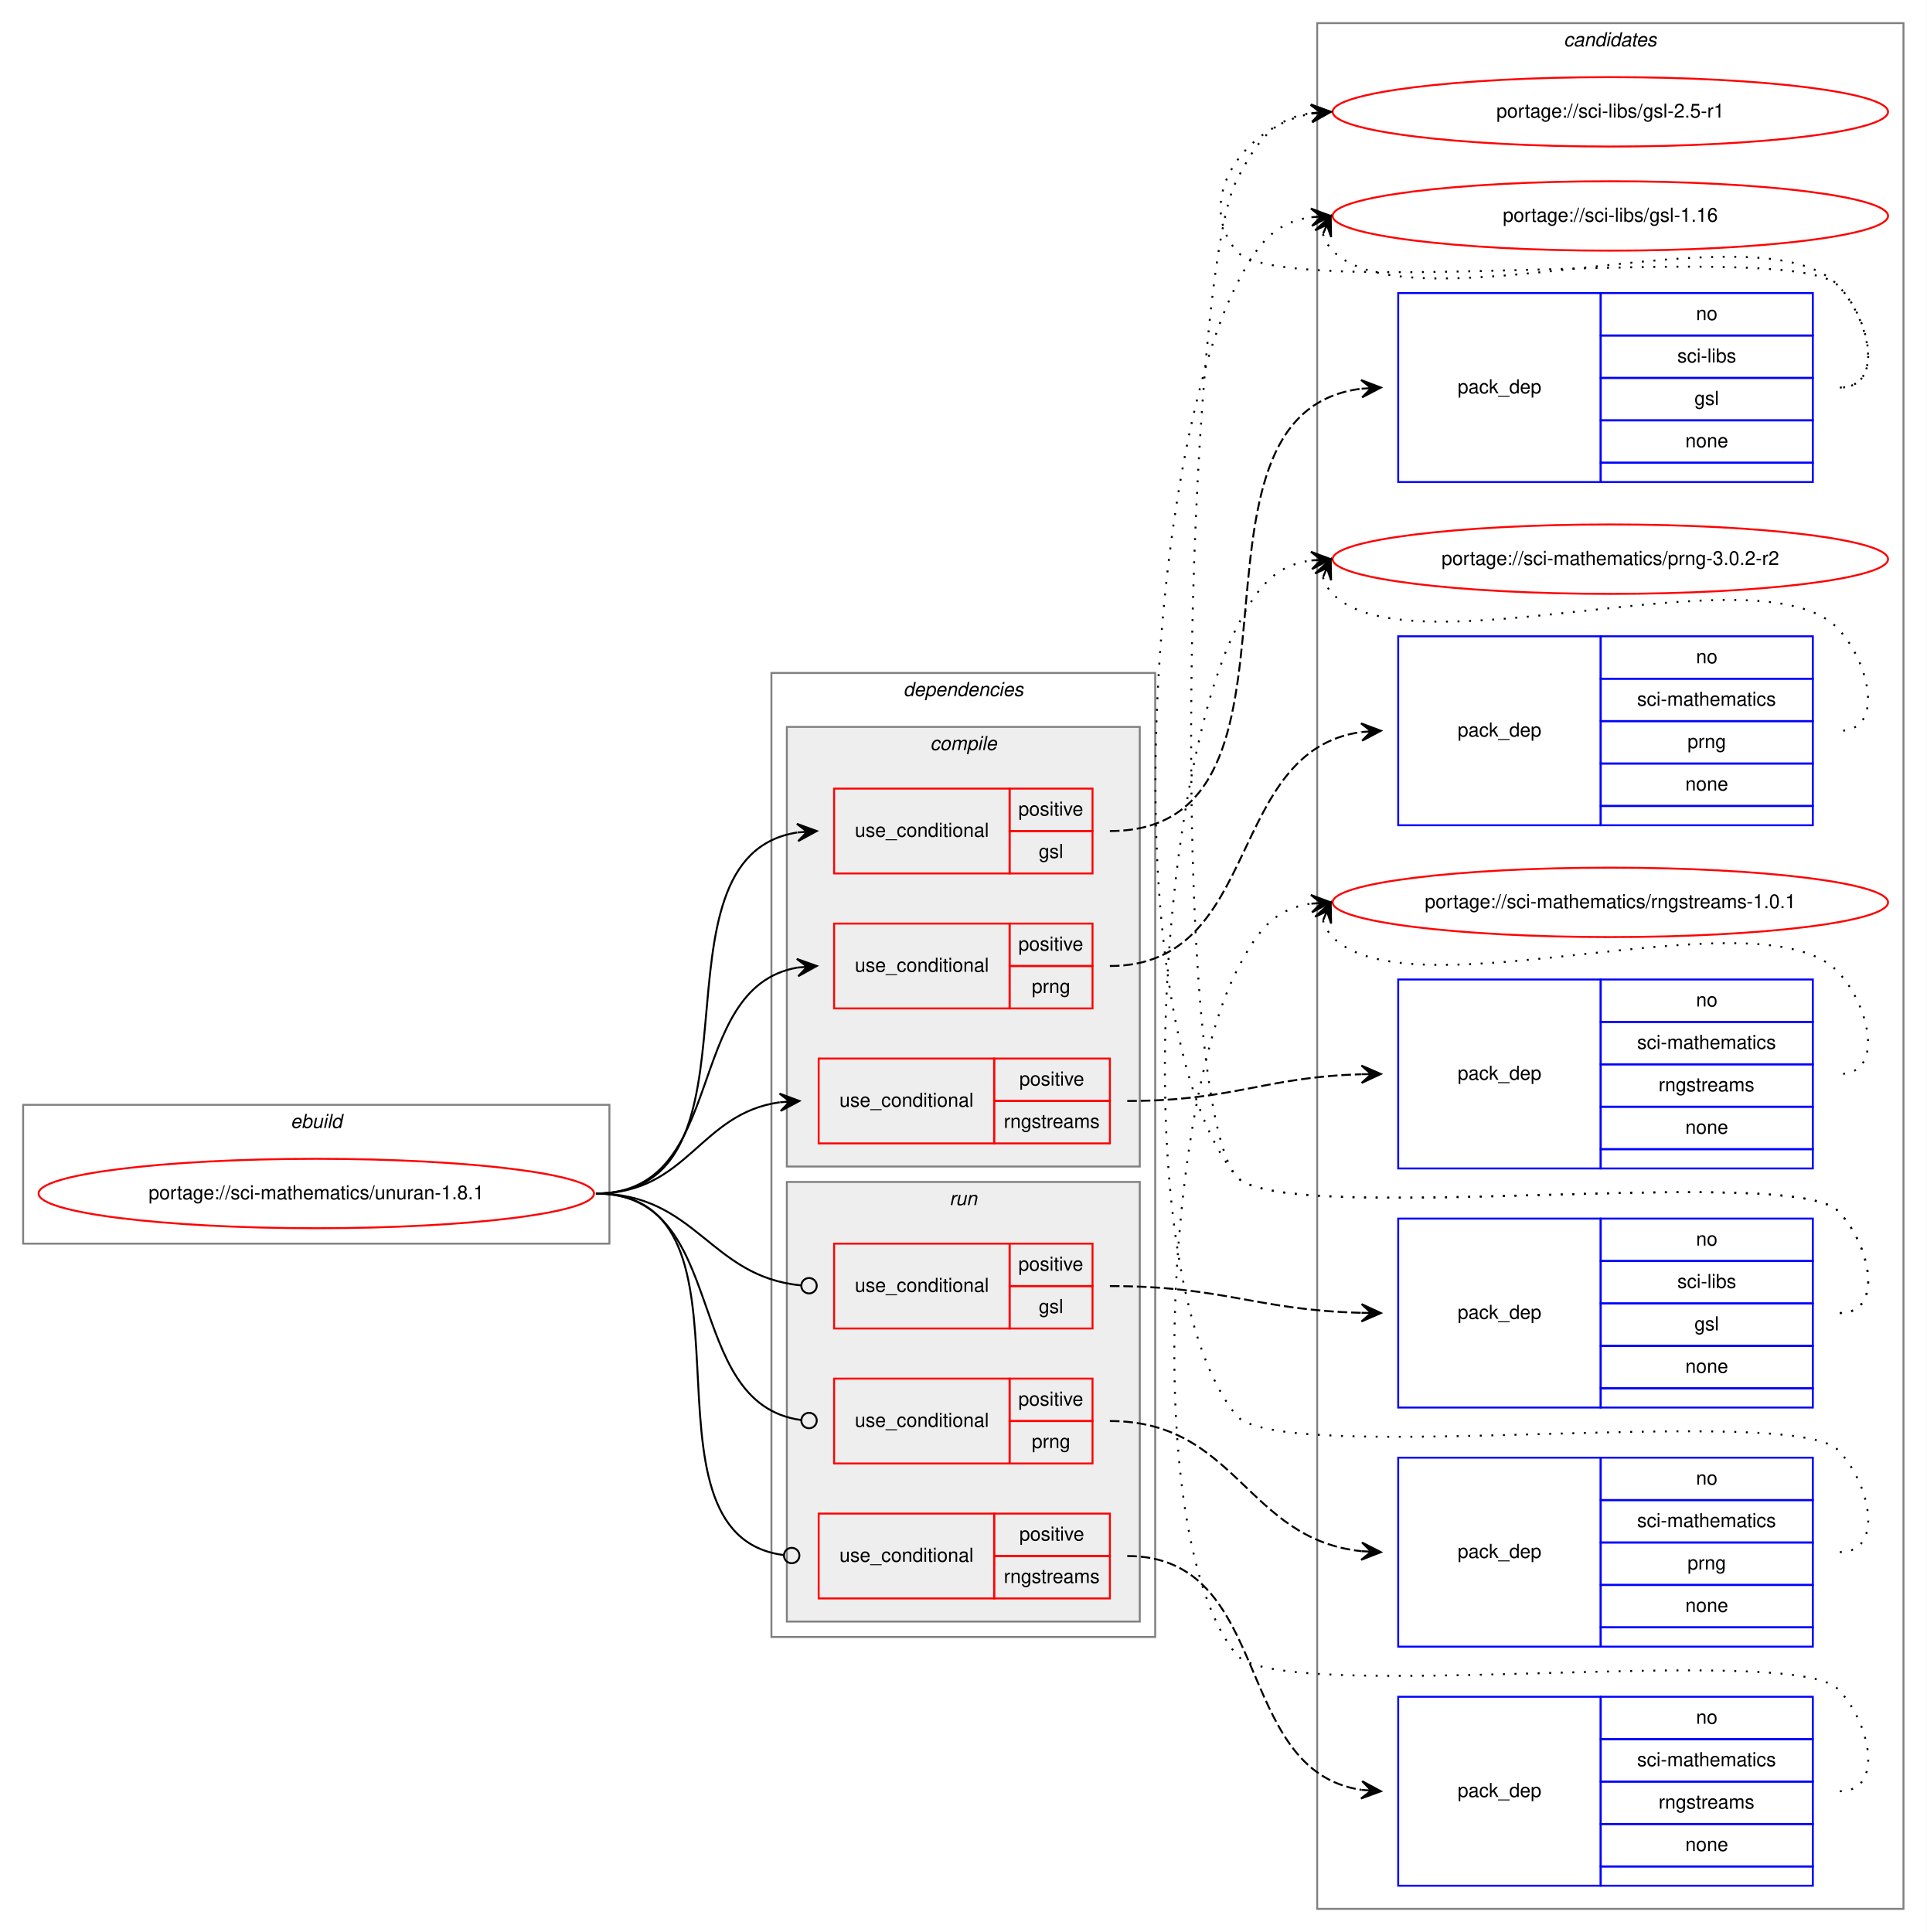
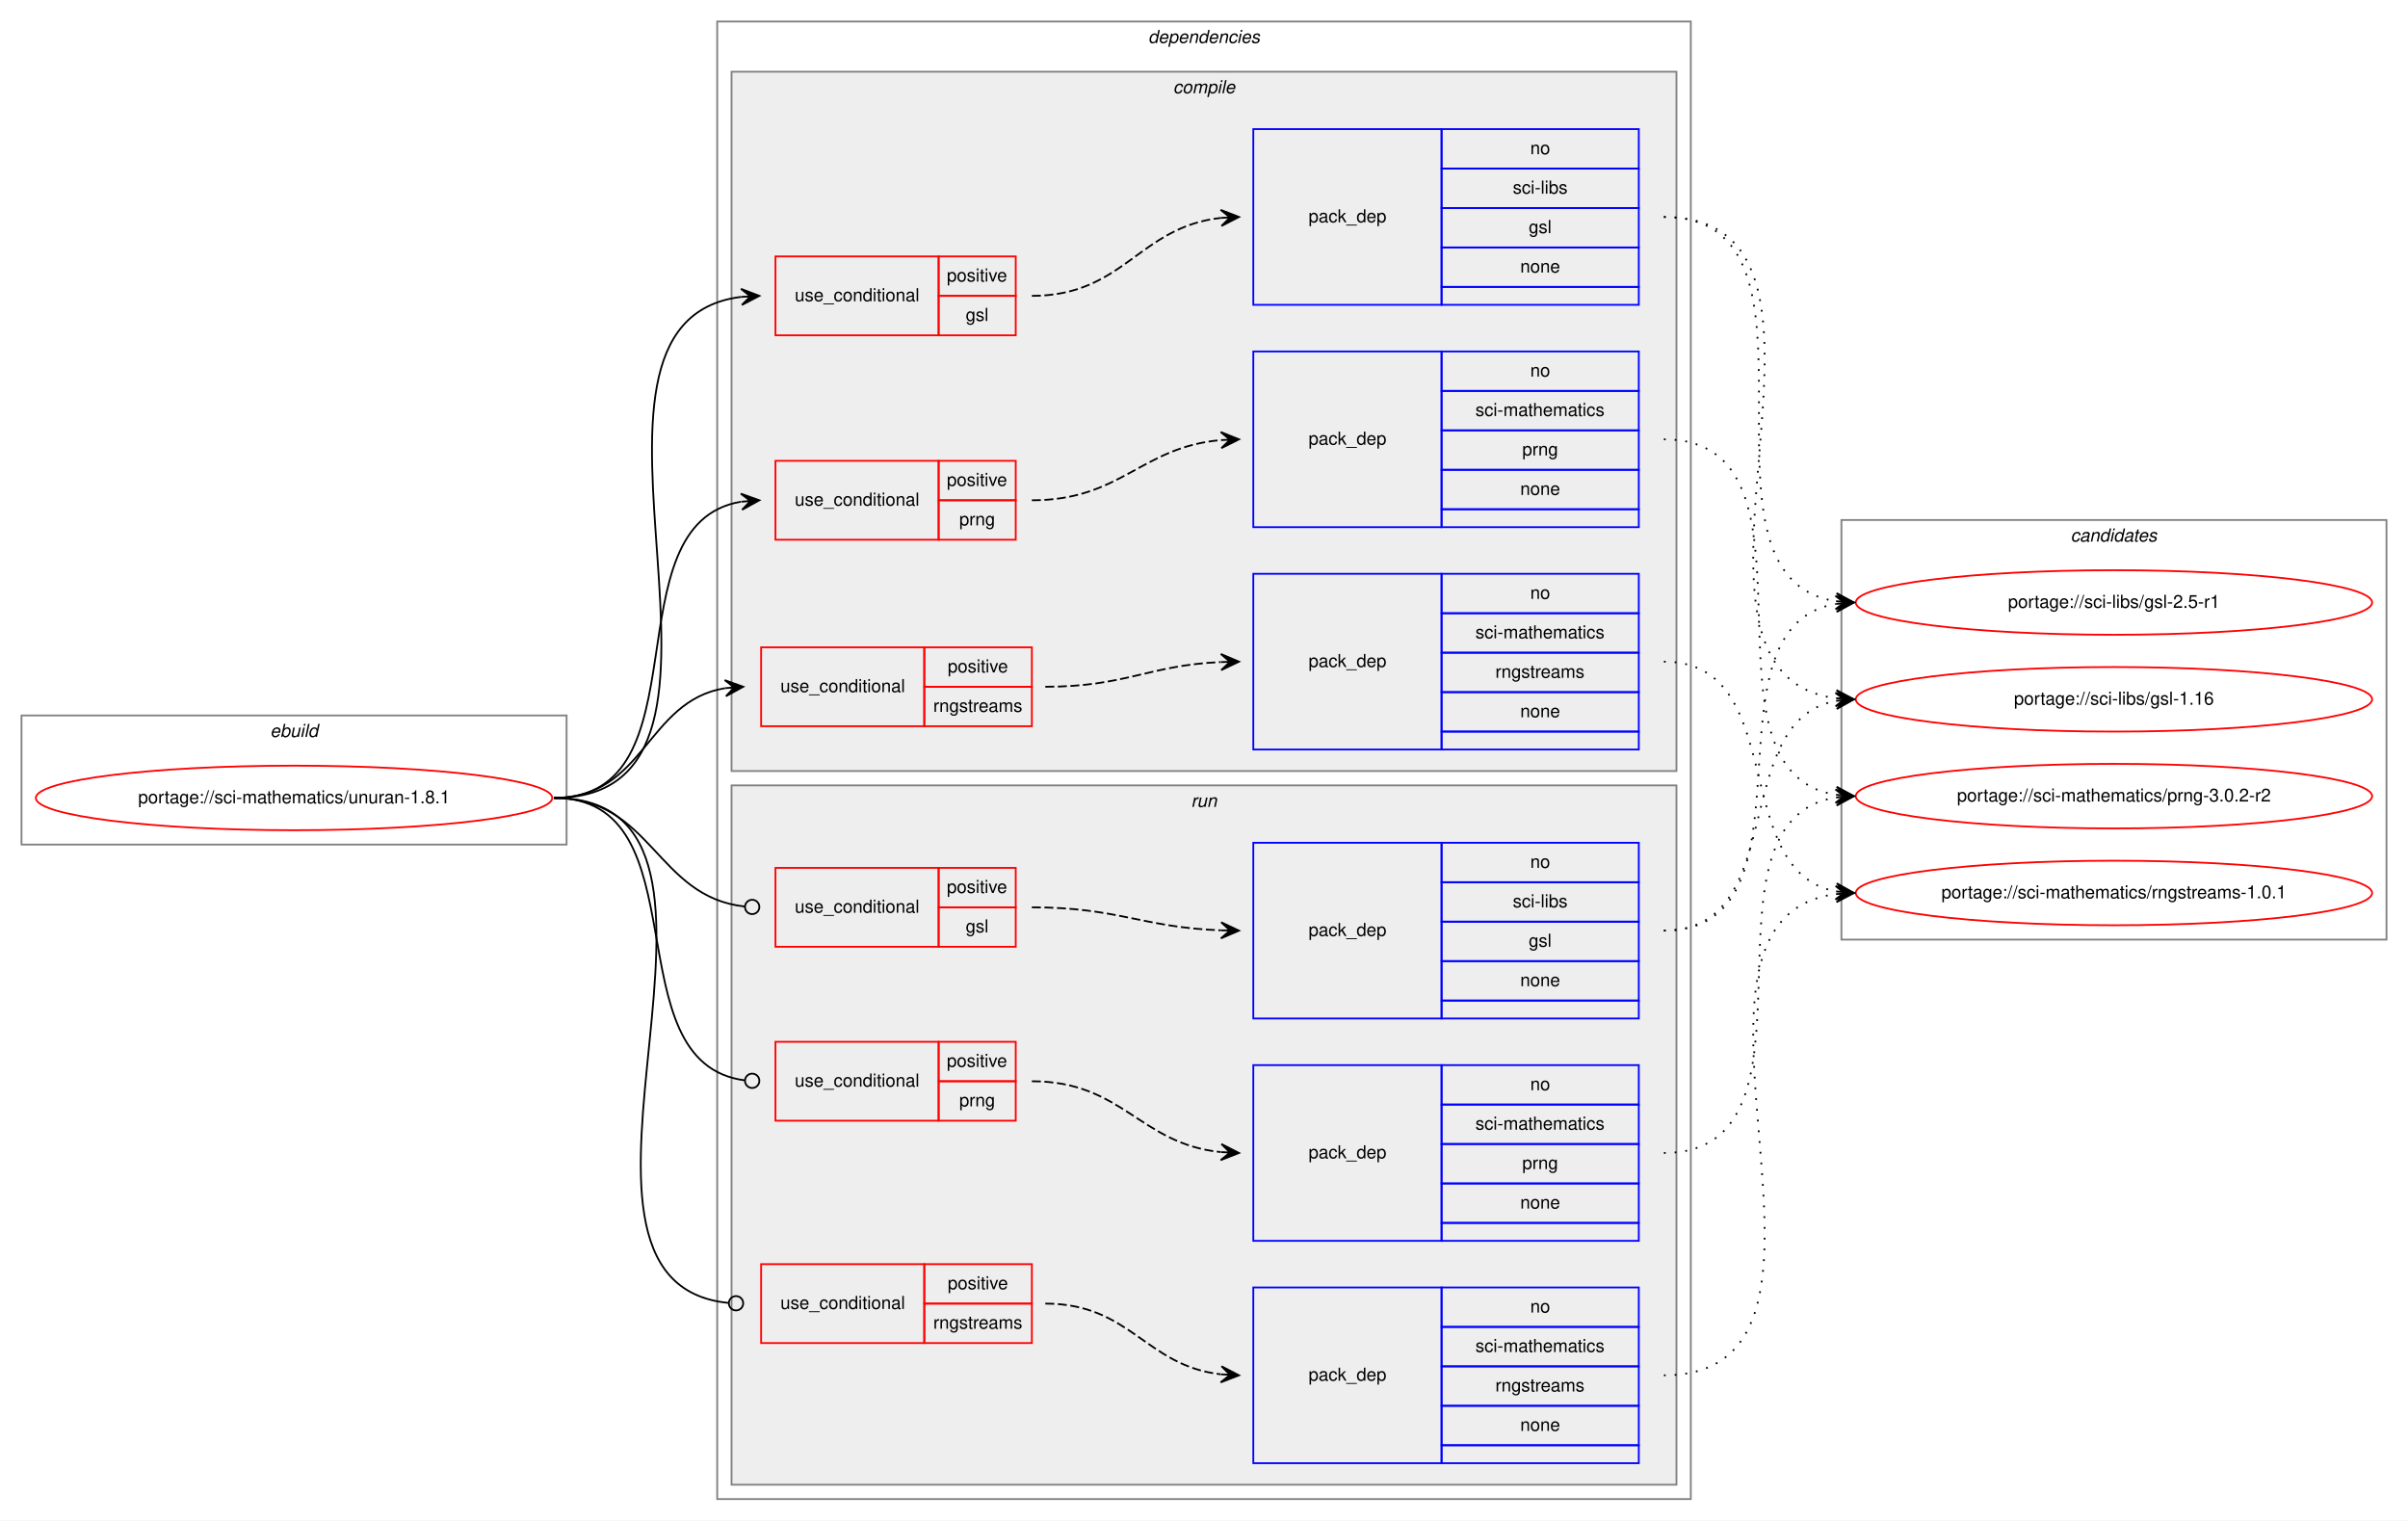
- <svg xmlns="http://www.w3.org/2000/svg" xmlns:xlink="http://www.w3.org/1999/xlink" width="999pt" height="1002pt" viewBox="0.00 0.00 999.00 1002.00">
-   <g id="graph0" class="graph" transform="scale(1 1) rotate(0) translate(4 998)">
-     <polygon fill="white" stroke="transparent" points="-4,4 -4,-998 995,-998 995,4 -4,4" />
+ <svg xmlns="http://www.w3.org/2000/svg" xmlns:xlink="http://www.w3.org/1999/xlink" width="1343pt" height="848pt" viewBox="0.00 0.00 1343.00 848.00">
+   <g id="graph0" class="graph" transform="scale(1 1) rotate(0) translate(4 844)">
+     <polygon fill="white" stroke="transparent" points="-4,4 -4,-844 1339,-844 1339,4 -4,4" />
+     <g id="clust1" class="cluster">
+       <polygon fill="none" stroke="gray" points="8,-373 8,-445 312,-445 312,-373 8,-373" />
+       <text text-anchor="start" x="146.66" y="-433" font-family="Helvetica,sans-Serif" font-style="italic" font-size="10.00">ebuild</text>
+     </g>
+     <g id="clust2" class="cluster">
+       <polygon fill="none" stroke="gray" points="396,-8 396,-832 939,-832 939,-8 396,-8" />
+       <text text-anchor="start" x="636.38" y="-820" font-family="Helvetica,sans-Serif" font-style="italic" font-size="10.00">dependencies</text>
+     </g>
+     <g id="clust3" class="cluster">
+       <polygon fill="#eeeeee" stroke="gray" points="404,-414 404,-804 931,-804 931,-414 404,-414" />
+       <text text-anchor="start" x="650.28" y="-792" font-family="Helvetica,sans-Serif" font-style="italic" font-size="10.00">compile</text>
+     </g>
+     <g id="clust11" class="cluster">
+       <polygon fill="#eeeeee" stroke="gray" points="404,-16 404,-406 931,-406 931,-16 404,-16" />
+       <text text-anchor="start" x="660.28" y="-394" font-family="Helvetica,sans-Serif" font-style="italic" font-size="10.00">run</text>
+     </g>
    <g id="clust18" class="cluster">
-       <polygon fill="none" stroke="gray" points="679,-8 679,-986 983,-986 983,-8 679,-8" />
-       <text text-anchor="start" x="806.82" y="-974" font-family="Helvetica,sans-Serif" font-style="italic" font-size="10.00">candidates</text>
-     </g>
-     <g id="clust1" class="cluster">
-       <polygon fill="none" stroke="gray" points="8,-353 8,-425 312,-425 312,-353 8,-353" />
-       <text text-anchor="start" x="146.66" y="-413" font-family="Helvetica,sans-Serif" font-style="italic" font-size="10.00">ebuild</text>
-     </g>
-     <g id="clust2" class="cluster">
-       <polygon fill="none" stroke="gray" points="396,-149 396,-649 595,-649 595,-149 396,-149" />
-       <text text-anchor="start" x="464.38" y="-637" font-family="Helvetica,sans-Serif" font-style="italic" font-size="10.00">dependencies</text>
-     </g>
-     <g id="clust3" class="cluster">
-       <polygon fill="#eeeeee" stroke="gray" points="404,-393 404,-621 587,-621 587,-393 404,-393" />
-       <text text-anchor="start" x="478.28" y="-609" font-family="Helvetica,sans-Serif" font-style="italic" font-size="10.00">compile</text>
-     </g>
-     <g id="clust11" class="cluster">
-       <polygon fill="#eeeeee" stroke="gray" points="404,-157 404,-385 587,-385 587,-157 404,-157" />
-       <text text-anchor="start" x="488.28" y="-373" font-family="Helvetica,sans-Serif" font-style="italic" font-size="10.00">run</text>
+       <polygon fill="none" stroke="gray" points="1023,-320 1023,-554 1327,-554 1327,-320 1023,-320" />
+       <text text-anchor="start" x="1150.82" y="-542" font-family="Helvetica,sans-Serif" font-style="italic" font-size="10.00">candidates</text>
    </g>
    <g id="node1" class="node">
      <g id="a_node1">
        <a xlink:href="../sci-mathematics/unuran-1.8.1.svg" xlink:title="portage://sci-mathematics/unuran-1.8.1">
-           <ellipse fill="none" stroke="red" cx="160" cy="-379" rx="144" ry="18" />
-           <text text-anchor="middle" x="160" y="-376" font-family="Helvetica,sans-Serif" font-size="10.00">portage://sci-mathematics/unuran-1.8.1</text>
+           <ellipse fill="none" stroke="red" cx="160" cy="-399" rx="144" ry="18" />
+           <text text-anchor="middle" x="160" y="-396" font-family="Helvetica,sans-Serif" font-size="10.00">portage://sci-mathematics/unuran-1.8.1</text>
        </a>
      </g>
    </g>
    <g id="node2" class="node">
-       <polygon fill="none" stroke="red" points="428.5,-545 428.5,-589 519.5,-589 519.5,-545 428.5,-545" />
-       <text text-anchor="start" x="439.27" y="-564" font-family="Helvetica,sans-Serif" font-size="10.00">use_conditional</text>
-       <polygon fill="none" stroke="red" points="519.5,-567 519.5,-589 562.5,-589 562.5,-567 519.5,-567" />
-       <text text-anchor="start" x="524.05" y="-575" font-family="Helvetica,sans-Serif" font-size="10.00">positive</text>
-       <polygon fill="none" stroke="red" points="519.5,-545 519.5,-567 562.5,-567 562.5,-545 519.5,-545" />
-       <text text-anchor="start" x="534.61" y="-553" font-family="Helvetica,sans-Serif" font-size="10.00">gsl</text>
+       <polygon fill="none" stroke="red" points="428.5,-657 428.5,-701 519.5,-701 519.5,-657 428.5,-657" />
+       <text text-anchor="start" x="439.27" y="-676" font-family="Helvetica,sans-Serif" font-size="10.00">use_conditional</text>
+       <polygon fill="none" stroke="red" points="519.5,-679 519.5,-701 562.5,-701 562.5,-679 519.5,-679" />
+       <text text-anchor="start" x="524.05" y="-687" font-family="Helvetica,sans-Serif" font-size="10.00">positive</text>
+       <polygon fill="none" stroke="red" points="519.5,-657 519.5,-679 562.5,-679 562.5,-657 519.5,-657" />
+       <text text-anchor="start" x="534.61" y="-665" font-family="Helvetica,sans-Serif" font-size="10.00">gsl</text>
    </g>
    <g id="edge2" class="edge">
-       <path fill="none" stroke="black" d="M305,-379C399.2,-379 327.44,-553.31 409.33,-566.24" />
-       <polygon fill="black" stroke="black" points="419.5,-567 409.19,-570.74 414.51,-566.63 409.53,-566.26 409.53,-566.26 409.53,-566.26 414.51,-566.63 409.86,-561.77 419.5,-567 419.5,-567" />
+       <path fill="none" stroke="black" d="M305,-399C435.9,-399 292.99,-664.43 409.46,-678.43" />
+       <polygon fill="black" stroke="black" points="419.5,-679 409.26,-682.92 414.51,-678.71 409.52,-678.43 409.52,-678.43 409.52,-678.43 414.51,-678.71 409.77,-673.94 419.5,-679 419.5,-679" />
    </g>
    <g id="node4" class="node">
-       <polygon fill="none" stroke="red" points="428.5,-475 428.5,-519 519.5,-519 519.5,-475 428.5,-475" />
-       <text text-anchor="start" x="439.27" y="-494" font-family="Helvetica,sans-Serif" font-size="10.00">use_conditional</text>
-       <polygon fill="none" stroke="red" points="519.5,-497 519.5,-519 562.5,-519 562.5,-497 519.5,-497" />
-       <text text-anchor="start" x="524.05" y="-505" font-family="Helvetica,sans-Serif" font-size="10.00">positive</text>
-       <polygon fill="none" stroke="red" points="519.5,-475 519.5,-497 562.5,-497 562.5,-475 519.5,-475" />
-       <text text-anchor="start" x="531" y="-483" font-family="Helvetica,sans-Serif" font-size="10.00">prng</text>
+       <polygon fill="none" stroke="red" points="428.5,-543 428.5,-587 519.5,-587 519.5,-543 428.5,-543" />
+       <text text-anchor="start" x="439.27" y="-562" font-family="Helvetica,sans-Serif" font-size="10.00">use_conditional</text>
+       <polygon fill="none" stroke="red" points="519.5,-565 519.5,-587 562.5,-587 562.5,-565 519.5,-565" />
+       <text text-anchor="start" x="524.05" y="-573" font-family="Helvetica,sans-Serif" font-size="10.00">positive</text>
+       <polygon fill="none" stroke="red" points="519.5,-543 519.5,-565 562.5,-565 562.5,-543 519.5,-543" />
+       <text text-anchor="start" x="531" y="-551" font-family="Helvetica,sans-Serif" font-size="10.00">prng</text>
    </g>
    <g id="edge4" class="edge">
-       <path fill="none" stroke="black" d="M305,-379C374.51,-379 349.27,-485.76 409.52,-496.18" />
-       <polygon fill="black" stroke="black" points="419.5,-497 409.17,-500.67 414.52,-496.59 409.53,-496.18 409.53,-496.18 409.53,-496.18 414.52,-496.59 409.9,-491.7 419.5,-497 419.5,-497" />
+       <path fill="none" stroke="black" d="M305,-399C390.95,-399 334.93,-551.66 409.23,-564.19" />
+       <polygon fill="black" stroke="black" points="419.5,-565 409.18,-568.69 414.52,-564.6 409.53,-564.21 409.53,-564.21 409.53,-564.21 414.52,-564.6 409.89,-559.72 419.5,-565 419.5,-565" />
    </g>
    <g id="node6" class="node">
-       <polygon fill="none" stroke="red" points="420.5,-405 420.5,-449 511.5,-449 511.5,-405 420.5,-405" />
-       <text text-anchor="start" x="431.27" y="-424" font-family="Helvetica,sans-Serif" font-size="10.00">use_conditional</text>
-       <polygon fill="none" stroke="red" points="511.5,-427 511.5,-449 571.5,-449 571.5,-427 511.5,-427" />
-       <text text-anchor="start" x="524.55" y="-435" font-family="Helvetica,sans-Serif" font-size="10.00">positive</text>
-       <polygon fill="none" stroke="red" points="511.5,-405 511.5,-427 571.5,-427 571.5,-405 511.5,-405" />
-       <text text-anchor="start" x="516.5" y="-413" font-family="Helvetica,sans-Serif" font-size="10.00">rngstreams</text>
+       <polygon fill="none" stroke="red" points="420.5,-439 420.5,-483 511.5,-483 511.5,-439 420.5,-439" />
+       <text text-anchor="start" x="431.27" y="-458" font-family="Helvetica,sans-Serif" font-size="10.00">use_conditional</text>
+       <polygon fill="none" stroke="red" points="511.5,-461 511.5,-483 571.5,-483 571.5,-461 511.5,-461" />
+       <text text-anchor="start" x="524.55" y="-469" font-family="Helvetica,sans-Serif" font-size="10.00">positive</text>
+       <polygon fill="none" stroke="red" points="511.5,-439 511.5,-461 571.5,-461 571.5,-439 511.5,-439" />
+       <text text-anchor="start" x="516.5" y="-447" font-family="Helvetica,sans-Serif" font-size="10.00">rngstreams</text>
    </g>
    <g id="edge6" class="edge">
-       <path fill="none" stroke="black" d="M305,-379C352.89,-379 358.4,-420.49 400.33,-426.32" />
-       <polygon fill="black" stroke="black" points="410.5,-427 400.22,-430.82 405.51,-426.67 400.52,-426.33 400.52,-426.33 400.52,-426.33 405.51,-426.67 400.82,-421.84 410.5,-427 410.5,-427" />
+       <path fill="none" stroke="black" d="M305,-399C355.77,-399 356.29,-453.04 400.39,-460.22" />
+       <polygon fill="black" stroke="black" points="410.5,-461 400.18,-464.71 405.51,-460.61 400.53,-460.23 400.53,-460.23 400.53,-460.23 405.51,-460.61 400.88,-455.74 410.5,-461 410.5,-461" />
    </g>
    <g id="node8" class="node">
-       <polygon fill="none" stroke="red" points="428.5,-309 428.5,-353 519.5,-353 519.5,-309 428.5,-309" />
-       <text text-anchor="start" x="439.27" y="-328" font-family="Helvetica,sans-Serif" font-size="10.00">use_conditional</text>
-       <polygon fill="none" stroke="red" points="519.5,-331 519.5,-353 562.5,-353 562.5,-331 519.5,-331" />
-       <text text-anchor="start" x="524.05" y="-339" font-family="Helvetica,sans-Serif" font-size="10.00">positive</text>
-       <polygon fill="none" stroke="red" points="519.5,-309 519.5,-331 562.5,-331 562.5,-309 519.5,-309" />
-       <text text-anchor="start" x="534.61" y="-317" font-family="Helvetica,sans-Serif" font-size="10.00">gsl</text>
+       <polygon fill="none" stroke="red" points="428.5,-316 428.5,-360 519.5,-360 519.5,-316 428.5,-316" />
+       <text text-anchor="start" x="439.27" y="-335" font-family="Helvetica,sans-Serif" font-size="10.00">use_conditional</text>
+       <polygon fill="none" stroke="red" points="519.5,-338 519.5,-360 562.5,-360 562.5,-338 519.5,-338" />
+       <text text-anchor="start" x="524.05" y="-346" font-family="Helvetica,sans-Serif" font-size="10.00">positive</text>
+       <polygon fill="none" stroke="red" points="519.5,-316 519.5,-338 562.5,-338 562.5,-316 519.5,-316" />
+       <text text-anchor="start" x="534.61" y="-324" font-family="Helvetica,sans-Serif" font-size="10.00">gsl</text>
    </g>
    <g id="edge8" class="edge">
-       <path fill="none" stroke="black" d="M305,-379C357.38,-379 363.77,-335.75 411.48,-331.36" />
-       <ellipse fill="none" stroke="black" cx="415.5" cy="-331.18" rx="4" ry="4" />
+       <path fill="none" stroke="black" d="M305,-399C359.84,-399 361.78,-343.81 411.46,-338.42" />
+       <ellipse fill="none" stroke="black" cx="415.51" cy="-338.21" rx="4" ry="4" />
    </g>
    <g id="node10" class="node">
-       <polygon fill="none" stroke="red" points="428.5,-239 428.5,-283 519.5,-283 519.5,-239 428.5,-239" />
-       <text text-anchor="start" x="439.27" y="-258" font-family="Helvetica,sans-Serif" font-size="10.00">use_conditional</text>
-       <polygon fill="none" stroke="red" points="519.5,-261 519.5,-283 562.5,-283 562.5,-261 519.5,-261" />
-       <text text-anchor="start" x="524.05" y="-269" font-family="Helvetica,sans-Serif" font-size="10.00">positive</text>
-       <polygon fill="none" stroke="red" points="519.5,-239 519.5,-261 562.5,-261 562.5,-239 519.5,-239" />
-       <text text-anchor="start" x="531" y="-247" font-family="Helvetica,sans-Serif" font-size="10.00">prng</text>
+       <polygon fill="none" stroke="red" points="428.5,-219 428.5,-263 519.5,-263 519.5,-219 428.5,-219" />
+       <text text-anchor="start" x="439.27" y="-238" font-family="Helvetica,sans-Serif" font-size="10.00">use_conditional</text>
+       <polygon fill="none" stroke="red" points="519.5,-241 519.5,-263 562.5,-263 562.5,-241 519.5,-241" />
+       <text text-anchor="start" x="524.05" y="-249" font-family="Helvetica,sans-Serif" font-size="10.00">positive</text>
+       <polygon fill="none" stroke="red" points="519.5,-219 519.5,-241 562.5,-241 562.5,-219 519.5,-219" />
+       <text text-anchor="start" x="531" y="-227" font-family="Helvetica,sans-Serif" font-size="10.00">prng</text>
    </g>
    <g id="edge10" class="edge">
-       <path fill="none" stroke="black" d="M305,-379C375.22,-379 348.74,-270.04 411.4,-261.53" />
-       <ellipse fill="none" stroke="black" cx="415.51" cy="-261.26" rx="4" ry="4" />
+       <path fill="none" stroke="black" d="M305,-399C388.84,-399 336.53,-251.32 411.33,-241.51" />
+       <ellipse fill="none" stroke="black" cx="415.51" cy="-241.25" rx="4" ry="4" />
    </g>
    <g id="node12" class="node">
-       <polygon fill="none" stroke="red" points="420.5,-169 420.5,-213 511.5,-213 511.5,-169 420.5,-169" />
-       <text text-anchor="start" x="431.27" y="-188" font-family="Helvetica,sans-Serif" font-size="10.00">use_conditional</text>
-       <polygon fill="none" stroke="red" points="511.5,-191 511.5,-213 571.5,-213 571.5,-191 511.5,-191" />
-       <text text-anchor="start" x="524.55" y="-199" font-family="Helvetica,sans-Serif" font-size="10.00">positive</text>
-       <polygon fill="none" stroke="red" points="511.5,-169 511.5,-191 571.5,-191 571.5,-169 511.5,-169" />
-       <text text-anchor="start" x="516.5" y="-177" font-family="Helvetica,sans-Serif" font-size="10.00">rngstreams</text>
+       <polygon fill="none" stroke="red" points="420.5,-95 420.5,-139 511.5,-139 511.5,-95 420.5,-95" />
+       <text text-anchor="start" x="431.27" y="-114" font-family="Helvetica,sans-Serif" font-size="10.00">use_conditional</text>
+       <polygon fill="none" stroke="red" points="511.5,-117 511.5,-139 571.5,-139 571.5,-117 511.5,-117" />
+       <text text-anchor="start" x="524.55" y="-125" font-family="Helvetica,sans-Serif" font-size="10.00">positive</text>
+       <polygon fill="none" stroke="red" points="511.5,-95 511.5,-117 571.5,-117 571.5,-95 511.5,-95" />
+       <text text-anchor="start" x="516.5" y="-103" font-family="Helvetica,sans-Serif" font-size="10.00">rngstreams</text>
    </g>
    <g id="edge12" class="edge">
-       <path fill="none" stroke="black" d="M305,-379C397.91,-379 319.74,-202.21 402.29,-191.51" />
-       <ellipse fill="none" stroke="black" cx="406.51" cy="-191.25" rx="4" ry="4" />
+       <path fill="none" stroke="black" d="M305,-399C435.94,-399 283.51,-128.99 402.28,-117.38" />
+       <ellipse fill="none" stroke="black" cx="406.5" cy="-117.19" rx="4" ry="4" />
    </g>
    <g id="node3" class="node">
-       <polygon fill="none" stroke="blue" points="721,-748 721,-846 826,-846 826,-748 721,-748" />
-       <text text-anchor="start" x="751.82" y="-794" font-family="Helvetica,sans-Serif" font-size="10.00">pack_dep</text>
-       <polygon fill="none" stroke="blue" points="826,-824 826,-846 936,-846 936,-824 826,-824" />
-       <text text-anchor="start" x="875.44" y="-832" font-family="Helvetica,sans-Serif" font-size="10.00">no</text>
-       <polygon fill="none" stroke="blue" points="826,-802 826,-824 936,-824 936,-802 826,-802" />
-       <text text-anchor="start" x="865.73" y="-810" font-family="Helvetica,sans-Serif" font-size="10.00">sci-libs</text>
-       <polygon fill="none" stroke="blue" points="826,-780 826,-802 936,-802 936,-780 826,-780" />
-       <text text-anchor="start" x="874.61" y="-788" font-family="Helvetica,sans-Serif" font-size="10.00">gsl</text>
-       <polygon fill="none" stroke="blue" points="826,-758 826,-780 936,-780 936,-758 826,-758" />
-       <text text-anchor="start" x="869.88" y="-766" font-family="Helvetica,sans-Serif" font-size="10.00">none</text>
-       <polygon fill="none" stroke="blue" points="826,-748 826,-758 936,-758 936,-748 826,-748" />
+       <polygon fill="none" stroke="blue" points="695,-674 695,-772 800,-772 800,-674 695,-674" />
+       <text text-anchor="start" x="725.82" y="-720" font-family="Helvetica,sans-Serif" font-size="10.00">pack_dep</text>
+       <polygon fill="none" stroke="blue" points="800,-750 800,-772 910,-772 910,-750 800,-750" />
+       <text text-anchor="start" x="849.44" y="-758" font-family="Helvetica,sans-Serif" font-size="10.00">no</text>
+       <polygon fill="none" stroke="blue" points="800,-728 800,-750 910,-750 910,-728 800,-728" />
+       <text text-anchor="start" x="839.73" y="-736" font-family="Helvetica,sans-Serif" font-size="10.00">sci-libs</text>
+       <polygon fill="none" stroke="blue" points="800,-706 800,-728 910,-728 910,-706 800,-706" />
+       <text text-anchor="start" x="848.61" y="-714" font-family="Helvetica,sans-Serif" font-size="10.00">gsl</text>
+       <polygon fill="none" stroke="blue" points="800,-684 800,-706 910,-706 910,-684 800,-684" />
+       <text text-anchor="start" x="843.88" y="-692" font-family="Helvetica,sans-Serif" font-size="10.00">none</text>
+       <polygon fill="none" stroke="blue" points="800,-674 800,-684 910,-684 910,-674 800,-674" />
    </g>
    <g id="edge1" class="edge">
-       <path fill="none" stroke="black" stroke-dasharray="5,2" d="M571.5,-567C687.66,-567 598.01,-783.29 701.71,-796.38" />
-       <polygon fill="black" stroke="black" points="712,-797 701.75,-800.89 707.01,-796.7 702.02,-796.4 702.02,-796.4 702.02,-796.4 707.01,-796.7 702.29,-791.91 712,-797 712,-797" />
+       <path fill="none" stroke="black" stroke-dasharray="5,2" d="M571.5,-679C622.89,-679 631.14,-717.51 676.97,-722.48" />
+       <polygon fill="black" stroke="black" points="687,-723 676.78,-726.97 682.01,-722.74 677.01,-722.48 677.01,-722.48 677.01,-722.48 682.01,-722.74 677.25,-717.98 687,-723 687,-723" />
    </g>
    <g id="node14" class="node">
      <g id="a_node14">
        <a xlink:href="../sci-libs/gsl-2.5-r1.svg" xlink:title="portage://sci-libs/gsl-2.5-r1">
-           <ellipse fill="none" stroke="red" cx="831" cy="-940" rx="144" ry="18" />
-           <text text-anchor="middle" x="831" y="-937" font-family="Helvetica,sans-Serif" font-size="10.00">portage://sci-libs/gsl-2.5-r1</text>
+           <ellipse fill="none" stroke="red" cx="1175" cy="-508" rx="144" ry="18" />
+           <text text-anchor="middle" x="1175" y="-505" font-family="Helvetica,sans-Serif" font-size="10.00">portage://sci-libs/gsl-2.5-r1</text>
        </a>
      </g>
    </g>
    <g id="edge13" class="edge">
-       <path fill="none" stroke="black" stroke-dasharray="1,5" d="M950,-797C973.56,-797 965.54,-833.22 949,-850 924.62,-874.73 658.83,-841 637,-868 614.85,-895.4 641.55,-932.57 675.71,-939.02" />
-       <polygon fill="black" stroke="black" points="686,-940 675.62,-943.54 681.02,-939.53 676.04,-939.06 676.04,-939.06 676.04,-939.06 681.02,-939.53 676.47,-934.58 686,-940 686,-940" />
+       <path fill="none" stroke="black" stroke-dasharray="1,5" d="M924,-723C1026.9,-723 930.53,-522.45 1019.81,-508.74" />
+       <polygon fill="black" stroke="black" points="1030,-508 1020.35,-513.21 1025.01,-508.36 1020.03,-508.72 1020.03,-508.72 1020.03,-508.72 1025.01,-508.36 1019.7,-504.23 1030,-508 1030,-508" />
    </g>
    <g id="node15" class="node">
      <g id="a_node15">
        <a xlink:href="../sci-libs/gsl-1.16.svg" xlink:title="portage://sci-libs/gsl-1.16">
-           <ellipse fill="none" stroke="red" cx="831" cy="-886" rx="144" ry="18" />
-           <text text-anchor="middle" x="831" y="-883" font-family="Helvetica,sans-Serif" font-size="10.00">portage://sci-libs/gsl-1.16</text>
+           <ellipse fill="none" stroke="red" cx="1175" cy="-454" rx="144" ry="18" />
+           <text text-anchor="middle" x="1175" y="-451" font-family="Helvetica,sans-Serif" font-size="10.00">portage://sci-libs/gsl-1.16</text>
        </a>
      </g>
    </g>
    <g id="edge14" class="edge">
-       <path fill="none" stroke="black" stroke-dasharray="1,5" d="M681.98,-876.58C682.95,-873.46 684.8,-870.23 687,-868 728,-826.46 908.77,-892.28 949,-850 965.24,-832.93 973.56,-797 950,-797" />
-       <polygon fill="black" stroke="black" points="686,-886 677.94,-878.57 684.04,-881.4 682.07,-876.8 682.07,-876.8 682.07,-876.8 684.04,-881.4 686.21,-875.04 686,-886 686,-886" />
+       <path fill="none" stroke="black" stroke-dasharray="1,5" d="M924,-723C1048.86,-723 909.83,-469.02 1019.74,-454.64" />
+       <polygon fill="black" stroke="black" points="1030,-454 1020.3,-459.11 1025.01,-454.31 1020.02,-454.62 1020.02,-454.62 1020.02,-454.62 1025.01,-454.31 1019.74,-450.13 1030,-454 1030,-454" />
    </g>
    <g id="node5" class="node">
-       <polygon fill="none" stroke="blue" points="721,-570 721,-668 826,-668 826,-570 721,-570" />
-       <text text-anchor="start" x="751.82" y="-616" font-family="Helvetica,sans-Serif" font-size="10.00">pack_dep</text>
-       <polygon fill="none" stroke="blue" points="826,-646 826,-668 936,-668 936,-646 826,-646" />
-       <text text-anchor="start" x="875.44" y="-654" font-family="Helvetica,sans-Serif" font-size="10.00">no</text>
-       <polygon fill="none" stroke="blue" points="826,-624 826,-646 936,-646 936,-624 826,-624" />
-       <text text-anchor="start" x="844.89" y="-632" font-family="Helvetica,sans-Serif" font-size="10.00">sci-mathematics</text>
-       <polygon fill="none" stroke="blue" points="826,-602 826,-624 936,-624 936,-602 826,-602" />
-       <text text-anchor="start" x="871" y="-610" font-family="Helvetica,sans-Serif" font-size="10.00">prng</text>
-       <polygon fill="none" stroke="blue" points="826,-580 826,-602 936,-602 936,-580 826,-580" />
-       <text text-anchor="start" x="869.88" y="-588" font-family="Helvetica,sans-Serif" font-size="10.00">none</text>
-       <polygon fill="none" stroke="blue" points="826,-570 826,-580 936,-580 936,-570 826,-570" />
+       <polygon fill="none" stroke="blue" points="695,-550 695,-648 800,-648 800,-550 695,-550" />
+       <text text-anchor="start" x="725.82" y="-596" font-family="Helvetica,sans-Serif" font-size="10.00">pack_dep</text>
+       <polygon fill="none" stroke="blue" points="800,-626 800,-648 910,-648 910,-626 800,-626" />
+       <text text-anchor="start" x="849.44" y="-634" font-family="Helvetica,sans-Serif" font-size="10.00">no</text>
+       <polygon fill="none" stroke="blue" points="800,-604 800,-626 910,-626 910,-604 800,-604" />
+       <text text-anchor="start" x="818.89" y="-612" font-family="Helvetica,sans-Serif" font-size="10.00">sci-mathematics</text>
+       <polygon fill="none" stroke="blue" points="800,-582 800,-604 910,-604 910,-582 800,-582" />
+       <text text-anchor="start" x="845" y="-590" font-family="Helvetica,sans-Serif" font-size="10.00">prng</text>
+       <polygon fill="none" stroke="blue" points="800,-560 800,-582 910,-582 910,-560 800,-560" />
+       <text text-anchor="start" x="843.88" y="-568" font-family="Helvetica,sans-Serif" font-size="10.00">none</text>
+       <polygon fill="none" stroke="blue" points="800,-550 800,-560 910,-560 910,-550 800,-550" />
    </g>
    <g id="edge3" class="edge">
-       <path fill="none" stroke="black" stroke-dasharray="5,2" d="M571.5,-497C650.65,-497 631.24,-608.74 701.92,-618.34" />
-       <polygon fill="black" stroke="black" points="712,-619 701.73,-622.84 707.01,-618.68 702.02,-618.35 702.02,-618.35 702.02,-618.35 707.01,-618.68 702.31,-613.86 712,-619 712,-619" />
+       <path fill="none" stroke="black" stroke-dasharray="5,2" d="M571.5,-565C621.46,-565 632.16,-594.63 676.91,-598.57" />
+       <polygon fill="black" stroke="black" points="687,-599 676.82,-603.07 682,-598.79 677.01,-598.57 677.01,-598.57 677.01,-598.57 682,-598.79 677.2,-594.08 687,-599 687,-599" />
    </g>
    <g id="node16" class="node">
      <g id="a_node16">
        <a xlink:href="../sci-mathematics/prng-3.0.2-r2.svg" xlink:title="portage://sci-mathematics/prng-3.0.2-r2">
-           <ellipse fill="none" stroke="red" cx="831" cy="-708" rx="144" ry="18" />
-           <text text-anchor="middle" x="831" y="-705" font-family="Helvetica,sans-Serif" font-size="10.00">portage://sci-mathematics/prng-3.0.2-r2</text>
+           <ellipse fill="none" stroke="red" cx="1175" cy="-400" rx="144" ry="18" />
+           <text text-anchor="middle" x="1175" y="-397" font-family="Helvetica,sans-Serif" font-size="10.00">portage://sci-mathematics/prng-3.0.2-r2</text>
        </a>
      </g>
    </g>
    <g id="edge15" class="edge">
-       <path fill="none" stroke="black" stroke-dasharray="1,5" d="M681.98,-698.58C682.95,-695.46 684.8,-692.23 687,-690 728,-648.46 908.77,-714.28 949,-672 965.24,-654.93 973.56,-619 950,-619" />
-       <polygon fill="black" stroke="black" points="686,-708 677.94,-700.57 684.04,-703.4 682.07,-698.8 682.07,-698.8 682.07,-698.8 684.04,-703.4 686.21,-697.04 686,-708 686,-708" />
+       <path fill="none" stroke="black" stroke-dasharray="1,5" d="M924,-599C1020.59,-599 936.36,-414.12 1019.88,-400.76" />
+       <polygon fill="black" stroke="black" points="1030,-400 1020.37,-405.24 1025.01,-400.37 1020.03,-400.75 1020.03,-400.75 1020.03,-400.75 1025.01,-400.37 1019.69,-396.26 1030,-400 1030,-400" />
    </g>
    <g id="node7" class="node">
-       <polygon fill="none" stroke="blue" points="721,-392 721,-490 826,-490 826,-392 721,-392" />
-       <text text-anchor="start" x="751.82" y="-438" font-family="Helvetica,sans-Serif" font-size="10.00">pack_dep</text>
-       <polygon fill="none" stroke="blue" points="826,-468 826,-490 936,-490 936,-468 826,-468" />
-       <text text-anchor="start" x="875.44" y="-476" font-family="Helvetica,sans-Serif" font-size="10.00">no</text>
-       <polygon fill="none" stroke="blue" points="826,-446 826,-468 936,-468 936,-446 826,-446" />
-       <text text-anchor="start" x="844.89" y="-454" font-family="Helvetica,sans-Serif" font-size="10.00">sci-mathematics</text>
-       <polygon fill="none" stroke="blue" points="826,-424 826,-446 936,-446 936,-424 826,-424" />
-       <text text-anchor="start" x="856" y="-432" font-family="Helvetica,sans-Serif" font-size="10.00">rngstreams</text>
-       <polygon fill="none" stroke="blue" points="826,-402 826,-424 936,-424 936,-402 826,-402" />
-       <text text-anchor="start" x="869.88" y="-410" font-family="Helvetica,sans-Serif" font-size="10.00">none</text>
-       <polygon fill="none" stroke="blue" points="826,-392 826,-402 936,-402 936,-392 826,-392" />
+       <polygon fill="none" stroke="blue" points="695,-426 695,-524 800,-524 800,-426 695,-426" />
+       <text text-anchor="start" x="725.82" y="-472" font-family="Helvetica,sans-Serif" font-size="10.00">pack_dep</text>
+       <polygon fill="none" stroke="blue" points="800,-502 800,-524 910,-524 910,-502 800,-502" />
+       <text text-anchor="start" x="849.44" y="-510" font-family="Helvetica,sans-Serif" font-size="10.00">no</text>
+       <polygon fill="none" stroke="blue" points="800,-480 800,-502 910,-502 910,-480 800,-480" />
+       <text text-anchor="start" x="818.89" y="-488" font-family="Helvetica,sans-Serif" font-size="10.00">sci-mathematics</text>
+       <polygon fill="none" stroke="blue" points="800,-458 800,-480 910,-480 910,-458 800,-458" />
+       <text text-anchor="start" x="830" y="-466" font-family="Helvetica,sans-Serif" font-size="10.00">rngstreams</text>
+       <polygon fill="none" stroke="blue" points="800,-436 800,-458 910,-458 910,-436 800,-436" />
+       <text text-anchor="start" x="843.88" y="-444" font-family="Helvetica,sans-Serif" font-size="10.00">none</text>
+       <polygon fill="none" stroke="blue" points="800,-426 800,-436 910,-436 910,-426 800,-426" />
    </g>
    <g id="edge5" class="edge">
-       <path fill="none" stroke="black" stroke-dasharray="5,2" d="M580.5,-427C635.72,-427 651.37,-439.36 701.8,-440.85" />
-       <polygon fill="black" stroke="black" points="712,-441 701.94,-445.35 707,-440.93 702,-440.86 702,-440.86 702,-440.86 707,-440.93 702.07,-436.36 712,-441 712,-441" />
+       <path fill="none" stroke="black" stroke-dasharray="5,2" d="M579,-461C623.81,-461 636.73,-473 676.81,-474.78" />
+       <polygon fill="black" stroke="black" points="687,-475 676.91,-479.28 682,-474.89 677,-474.78 677,-474.78 677,-474.78 682,-474.89 677.1,-470.29 687,-475 687,-475" />
    </g>
    <g id="node17" class="node">
      <g id="a_node17">
        <a xlink:href="../sci-mathematics/rngstreams-1.0.1.svg" xlink:title="portage://sci-mathematics/rngstreams-1.0.1">
-           <ellipse fill="none" stroke="red" cx="831" cy="-530" rx="144" ry="18" />
-           <text text-anchor="middle" x="831" y="-527" font-family="Helvetica,sans-Serif" font-size="10.00">portage://sci-mathematics/rngstreams-1.0.1</text>
+           <ellipse fill="none" stroke="red" cx="1175" cy="-346" rx="144" ry="18" />
+           <text text-anchor="middle" x="1175" y="-343" font-family="Helvetica,sans-Serif" font-size="10.00">portage://sci-mathematics/rngstreams-1.0.1</text>
        </a>
      </g>
    </g>
    <g id="edge16" class="edge">
-       <path fill="none" stroke="black" stroke-dasharray="1,5" d="M681.98,-520.58C682.95,-517.46 684.8,-514.23 687,-512 728,-470.46 908.77,-536.28 949,-494 965.24,-476.93 973.56,-441 950,-441" />
-       <polygon fill="black" stroke="black" points="686,-530 677.94,-522.57 684.04,-525.4 682.07,-520.8 682.07,-520.8 682.07,-520.8 684.04,-525.4 686.21,-519.04 686,-530 686,-530" />
+       <path fill="none" stroke="black" stroke-dasharray="1,5" d="M924,-475C994.58,-475 959.66,-358.29 1019.94,-346.89" />
+       <polygon fill="black" stroke="black" points="1030,-346 1020.44,-351.37 1025.02,-346.44 1020.04,-346.88 1020.04,-346.88 1020.04,-346.88 1025.02,-346.44 1019.64,-342.4 1030,-346 1030,-346" />
    </g>
    <g id="node9" class="node">
-       <polygon fill="none" stroke="blue" points="721,-268 721,-366 826,-366 826,-268 721,-268" />
-       <text text-anchor="start" x="751.82" y="-314" font-family="Helvetica,sans-Serif" font-size="10.00">pack_dep</text>
-       <polygon fill="none" stroke="blue" points="826,-344 826,-366 936,-366 936,-344 826,-344" />
-       <text text-anchor="start" x="875.44" y="-352" font-family="Helvetica,sans-Serif" font-size="10.00">no</text>
-       <polygon fill="none" stroke="blue" points="826,-322 826,-344 936,-344 936,-322 826,-322" />
-       <text text-anchor="start" x="865.73" y="-330" font-family="Helvetica,sans-Serif" font-size="10.00">sci-libs</text>
-       <polygon fill="none" stroke="blue" points="826,-300 826,-322 936,-322 936,-300 826,-300" />
-       <text text-anchor="start" x="874.61" y="-308" font-family="Helvetica,sans-Serif" font-size="10.00">gsl</text>
-       <polygon fill="none" stroke="blue" points="826,-278 826,-300 936,-300 936,-278 826,-278" />
-       <text text-anchor="start" x="869.88" y="-286" font-family="Helvetica,sans-Serif" font-size="10.00">none</text>
-       <polygon fill="none" stroke="blue" points="826,-268 826,-278 936,-278 936,-268 826,-268" />
+       <polygon fill="none" stroke="blue" points="695,-276 695,-374 800,-374 800,-276 695,-276" />
+       <text text-anchor="start" x="725.82" y="-322" font-family="Helvetica,sans-Serif" font-size="10.00">pack_dep</text>
+       <polygon fill="none" stroke="blue" points="800,-352 800,-374 910,-374 910,-352 800,-352" />
+       <text text-anchor="start" x="849.44" y="-360" font-family="Helvetica,sans-Serif" font-size="10.00">no</text>
+       <polygon fill="none" stroke="blue" points="800,-330 800,-352 910,-352 910,-330 800,-330" />
+       <text text-anchor="start" x="839.73" y="-338" font-family="Helvetica,sans-Serif" font-size="10.00">sci-libs</text>
+       <polygon fill="none" stroke="blue" points="800,-308 800,-330 910,-330 910,-308 800,-308" />
+       <text text-anchor="start" x="848.61" y="-316" font-family="Helvetica,sans-Serif" font-size="10.00">gsl</text>
+       <polygon fill="none" stroke="blue" points="800,-286 800,-308 910,-308 910,-286 800,-286" />
+       <text text-anchor="start" x="843.88" y="-294" font-family="Helvetica,sans-Serif" font-size="10.00">none</text>
+       <polygon fill="none" stroke="blue" points="800,-276 800,-286 910,-286 910,-276 800,-276" />
    </g>
    <g id="edge7" class="edge">
-       <path fill="none" stroke="black" stroke-dasharray="5,2" d="M571.5,-331C630.7,-331 647.39,-318.54 701.78,-317.13" />
-       <polygon fill="black" stroke="black" points="712,-317 702.06,-321.63 707,-317.06 702,-317.13 702,-317.13 702,-317.13 707,-317.06 701.94,-312.63 712,-317 712,-317" />
+       <path fill="none" stroke="black" stroke-dasharray="5,2" d="M571.5,-338C619.63,-338 633.49,-326.72 676.93,-325.17" />
+       <polygon fill="black" stroke="black" points="687,-325 677.08,-329.67 682,-325.09 677,-325.17 677,-325.17 677,-325.17 682,-325.09 676.92,-320.67 687,-325 687,-325" />
    </g>
    <g id="edge17" class="edge">
-       <path fill="none" stroke="black" stroke-dasharray="1,5" d="M950,-317C973.56,-317 965.54,-353.22 949,-370 924.62,-394.73 658.83,-361 637,-388 600.96,-432.59 611.11,-852.85 637,-904 647.54,-924.81 656.26,-936.52 675.83,-939.33" />
-       <polygon fill="black" stroke="black" points="686,-940 675.73,-943.84 681.01,-939.67 676.02,-939.34 676.02,-939.34 676.02,-939.34 681.01,-939.67 676.32,-934.85 686,-940 686,-940" />
+       <path fill="none" stroke="black" stroke-dasharray="1,5" d="M924,-325C1014.32,-325 942.14,-493.98 1019.77,-507.18" />
+       <polygon fill="black" stroke="black" points="1030,-508 1019.67,-511.69 1025.02,-507.6 1020.03,-507.2 1020.03,-507.2 1020.03,-507.2 1025.02,-507.6 1020.39,-502.72 1030,-508 1030,-508" />
    </g>
    <g id="edge18" class="edge">
-       <path fill="none" stroke="black" stroke-dasharray="1,5" d="M950,-317C973.56,-317 965.54,-353.22 949,-370 924.62,-394.73 658.83,-361 637,-388 572.46,-467.84 590.63,-758.4 637,-850 647.54,-870.81 656.26,-882.52 675.83,-885.33" />
-       <polygon fill="black" stroke="black" points="686,-886 675.73,-889.84 681.01,-885.67 676.02,-885.34 676.02,-885.34 676.02,-885.34 681.01,-885.67 676.32,-880.85 686,-886 686,-886" />
+       <path fill="none" stroke="black" stroke-dasharray="1,5" d="M924,-325C994.58,-325 959.66,-441.71 1019.94,-453.11" />
+       <polygon fill="black" stroke="black" points="1030,-454 1019.64,-457.6 1025.02,-453.56 1020.04,-453.12 1020.04,-453.12 1020.04,-453.12 1025.02,-453.56 1020.44,-448.63 1030,-454 1030,-454" />
    </g>
    <g id="node11" class="node">
-       <polygon fill="none" stroke="blue" points="721,-144 721,-242 826,-242 826,-144 721,-144" />
-       <text text-anchor="start" x="751.82" y="-190" font-family="Helvetica,sans-Serif" font-size="10.00">pack_dep</text>
-       <polygon fill="none" stroke="blue" points="826,-220 826,-242 936,-242 936,-220 826,-220" />
-       <text text-anchor="start" x="875.44" y="-228" font-family="Helvetica,sans-Serif" font-size="10.00">no</text>
-       <polygon fill="none" stroke="blue" points="826,-198 826,-220 936,-220 936,-198 826,-198" />
-       <text text-anchor="start" x="844.89" y="-206" font-family="Helvetica,sans-Serif" font-size="10.00">sci-mathematics</text>
-       <polygon fill="none" stroke="blue" points="826,-176 826,-198 936,-198 936,-176 826,-176" />
-       <text text-anchor="start" x="871" y="-184" font-family="Helvetica,sans-Serif" font-size="10.00">prng</text>
-       <polygon fill="none" stroke="blue" points="826,-154 826,-176 936,-176 936,-154 826,-154" />
-       <text text-anchor="start" x="869.88" y="-162" font-family="Helvetica,sans-Serif" font-size="10.00">none</text>
-       <polygon fill="none" stroke="blue" points="826,-144 826,-154 936,-154 936,-144 826,-144" />
+       <polygon fill="none" stroke="blue" points="695,-152 695,-250 800,-250 800,-152 695,-152" />
+       <text text-anchor="start" x="725.82" y="-198" font-family="Helvetica,sans-Serif" font-size="10.00">pack_dep</text>
+       <polygon fill="none" stroke="blue" points="800,-228 800,-250 910,-250 910,-228 800,-228" />
+       <text text-anchor="start" x="849.44" y="-236" font-family="Helvetica,sans-Serif" font-size="10.00">no</text>
+       <polygon fill="none" stroke="blue" points="800,-206 800,-228 910,-228 910,-206 800,-206" />
+       <text text-anchor="start" x="818.89" y="-214" font-family="Helvetica,sans-Serif" font-size="10.00">sci-mathematics</text>
+       <polygon fill="none" stroke="blue" points="800,-184 800,-206 910,-206 910,-184 800,-184" />
+       <text text-anchor="start" x="845" y="-192" font-family="Helvetica,sans-Serif" font-size="10.00">prng</text>
+       <polygon fill="none" stroke="blue" points="800,-162 800,-184 910,-184 910,-162 800,-162" />
+       <text text-anchor="start" x="843.88" y="-170" font-family="Helvetica,sans-Serif" font-size="10.00">none</text>
+       <polygon fill="none" stroke="blue" points="800,-152 800,-162 910,-162 910,-152 800,-152" />
    </g>
    <g id="edge9" class="edge">
-       <path fill="none" stroke="black" stroke-dasharray="5,2" d="M571.5,-261C637.35,-261 642.27,-199.73 701.94,-193.51" />
-       <polygon fill="black" stroke="black" points="712,-193 702.24,-198 707.01,-193.25 702.01,-193.5 702.01,-193.5 702.01,-193.5 707.01,-193.25 701.79,-189.01 712,-193 712,-193" />
+       <path fill="none" stroke="black" stroke-dasharray="5,2" d="M571.5,-241C622.22,-241 631.56,-206.14 676.78,-201.51" />
+       <polygon fill="black" stroke="black" points="687,-201 677.23,-205.99 682.01,-201.25 677.01,-201.49 677.01,-201.49 677.01,-201.49 682.01,-201.25 676.79,-197 687,-201 687,-201" />
    </g>
    <g id="edge19" class="edge">
-       <path fill="none" stroke="black" stroke-dasharray="1,5" d="M950,-193C973.56,-193 965.54,-229.22 949,-246 924.62,-270.73 658.83,-237 637,-264 580,-334.51 596.05,-591.11 637,-672 647.54,-692.81 656.26,-704.52 675.83,-707.33" />
-       <polygon fill="black" stroke="black" points="686,-708 675.73,-711.84 681.01,-707.67 676.02,-707.34 676.02,-707.34 676.02,-707.34 681.01,-707.67 676.32,-702.85 686,-708 686,-708" />
+       <path fill="none" stroke="black" stroke-dasharray="1,5" d="M924,-201C1020.59,-201 936.36,-385.88 1019.88,-399.24" />
+       <polygon fill="black" stroke="black" points="1030,-400 1019.69,-403.74 1025.01,-399.63 1020.03,-399.25 1020.03,-399.25 1020.03,-399.25 1025.01,-399.63 1020.37,-394.76 1030,-400 1030,-400" />
    </g>
    <g id="node13" class="node">
-       <polygon fill="none" stroke="blue" points="721,-20 721,-118 826,-118 826,-20 721,-20" />
-       <text text-anchor="start" x="751.82" y="-66" font-family="Helvetica,sans-Serif" font-size="10.00">pack_dep</text>
-       <polygon fill="none" stroke="blue" points="826,-96 826,-118 936,-118 936,-96 826,-96" />
-       <text text-anchor="start" x="875.44" y="-104" font-family="Helvetica,sans-Serif" font-size="10.00">no</text>
-       <polygon fill="none" stroke="blue" points="826,-74 826,-96 936,-96 936,-74 826,-74" />
-       <text text-anchor="start" x="844.89" y="-82" font-family="Helvetica,sans-Serif" font-size="10.00">sci-mathematics</text>
-       <polygon fill="none" stroke="blue" points="826,-52 826,-74 936,-74 936,-52 826,-52" />
-       <text text-anchor="start" x="856" y="-60" font-family="Helvetica,sans-Serif" font-size="10.00">rngstreams</text>
-       <polygon fill="none" stroke="blue" points="826,-30 826,-52 936,-52 936,-30 826,-30" />
-       <text text-anchor="start" x="869.88" y="-38" font-family="Helvetica,sans-Serif" font-size="10.00">none</text>
-       <polygon fill="none" stroke="blue" points="826,-20 826,-30 936,-30 936,-20 826,-20" />
+       <polygon fill="none" stroke="blue" points="695,-28 695,-126 800,-126 800,-28 695,-28" />
+       <text text-anchor="start" x="725.82" y="-74" font-family="Helvetica,sans-Serif" font-size="10.00">pack_dep</text>
+       <polygon fill="none" stroke="blue" points="800,-104 800,-126 910,-126 910,-104 800,-104" />
+       <text text-anchor="start" x="849.44" y="-112" font-family="Helvetica,sans-Serif" font-size="10.00">no</text>
+       <polygon fill="none" stroke="blue" points="800,-82 800,-104 910,-104 910,-82 800,-82" />
+       <text text-anchor="start" x="818.89" y="-90" font-family="Helvetica,sans-Serif" font-size="10.00">sci-mathematics</text>
+       <polygon fill="none" stroke="blue" points="800,-60 800,-82 910,-82 910,-60 800,-60" />
+       <text text-anchor="start" x="830" y="-68" font-family="Helvetica,sans-Serif" font-size="10.00">rngstreams</text>
+       <polygon fill="none" stroke="blue" points="800,-38 800,-60 910,-60 910,-38 800,-38" />
+       <text text-anchor="start" x="843.88" y="-46" font-family="Helvetica,sans-Serif" font-size="10.00">none</text>
+       <polygon fill="none" stroke="blue" points="800,-28 800,-38 910,-38 910,-28 800,-28" />
    </g>
    <g id="edge11" class="edge">
-       <path fill="none" stroke="black" stroke-dasharray="5,2" d="M580.5,-191C656.64,-191 634.57,-79.71 701.89,-69.72" />
-       <polygon fill="black" stroke="black" points="712,-69 702.34,-74.2 707.01,-69.35 702.03,-69.71 702.03,-69.71 702.03,-69.71 707.01,-69.35 701.71,-65.22 712,-69 712,-69" />
+       <path fill="none" stroke="black" stroke-dasharray="5,2" d="M579,-117C626.59,-117 634.8,-82.43 676.85,-77.57" />
+       <polygon fill="black" stroke="black" points="687,-77 677.27,-82.05 682.01,-77.28 677.02,-77.56 677.02,-77.56 677.02,-77.56 682.01,-77.28 676.77,-73.06 687,-77 687,-77" />
    </g>
    <g id="edge20" class="edge">
-       <path fill="none" stroke="black" stroke-dasharray="1,5" d="M950,-69C973.56,-69 965.54,-105.22 949,-122 924.62,-146.73 658.83,-113 637,-140 587.54,-201.18 601.47,-423.81 637,-494 647.54,-514.81 656.26,-526.52 675.83,-529.33" />
-       <polygon fill="black" stroke="black" points="686,-530 675.73,-533.84 681.01,-529.67 676.02,-529.34 676.02,-529.34 676.02,-529.34 681.01,-529.67 676.32,-524.85 686,-530 686,-530" />
+       <path fill="none" stroke="black" stroke-dasharray="1,5" d="M924,-77C1048.86,-77 909.83,-330.98 1019.74,-345.36" />
+       <polygon fill="black" stroke="black" points="1030,-346 1019.74,-349.87 1025.01,-345.69 1020.02,-345.38 1020.02,-345.38 1020.02,-345.38 1025.01,-345.69 1020.3,-340.89 1030,-346 1030,-346" />
    </g>
  </g>
</svg>
